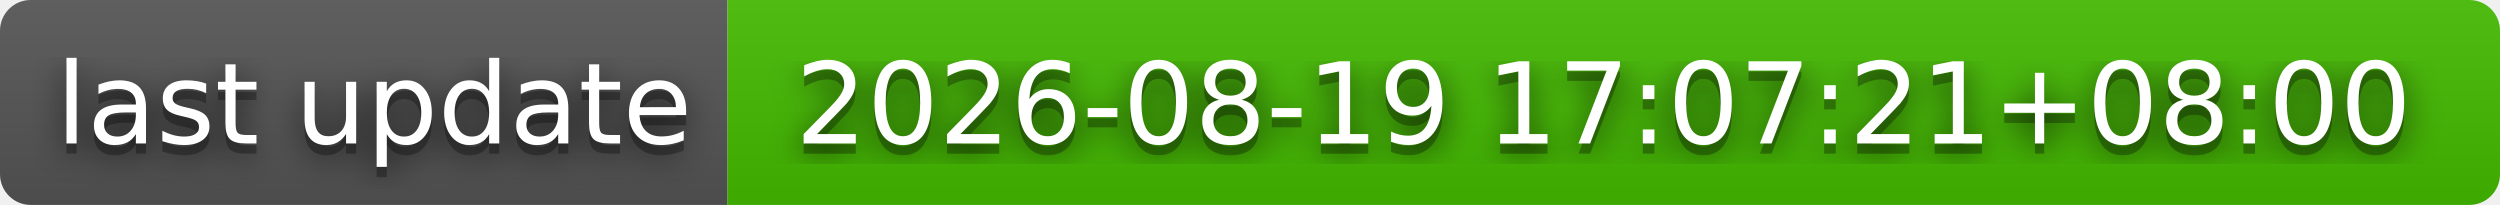
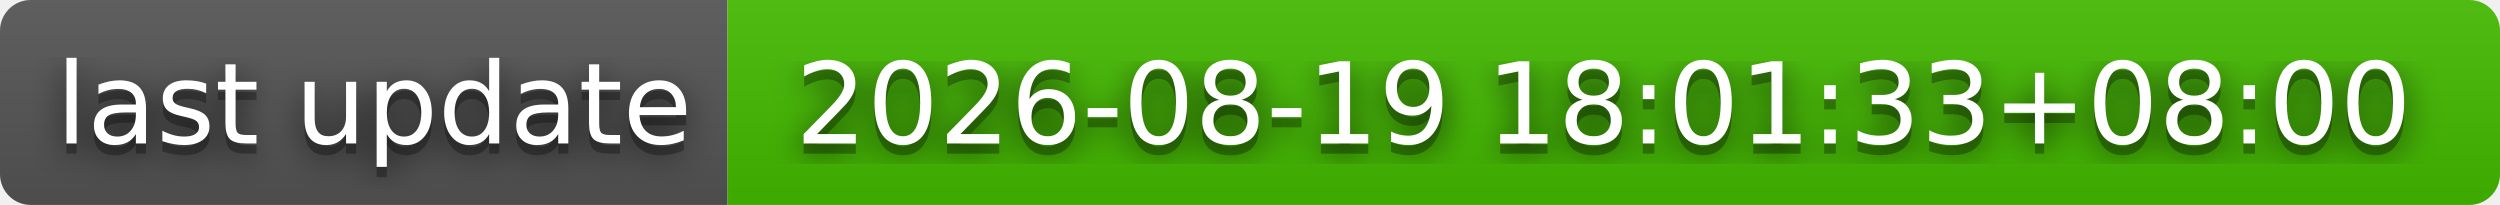
- <svg xmlns="http://www.w3.org/2000/svg" width="244" height="20" role="img" aria-label="last update: 2026-08-19 17:07:21+08:00">
+ <svg xmlns="http://www.w3.org/2000/svg" width="244" height="20" role="img" aria-label="last update: 2026-08-19 18:01:33+08:00">
  <filter id="blur">
    <feGaussianBlur stdDeviation="16" />
  </filter>
  <linearGradient id="s" x2="0" y2="100%">
    <stop offset="0" stop-color="#bbb" stop-opacity=".1" />
    <stop offset="1" stop-opacity=".1" />
  </linearGradient>
  <clipPath id="r">
    <rect width="244" height="20" rx="3" />
  </clipPath>
  <g clip-path="url(#r)">
    <rect width="71" height="20" fill="#555" />
    <rect x="71" width="173" height="20" fill="#4b0" />
    <rect width="244" height="20" fill="url(#s)" />
  </g>
  <g fill="#fff" text-anchor="middle" font-family="Verdana,Geneva,DejaVu Sans,sans-serif" text-rendering="geometricPrecision" font-size="110">
    <g transform="scale(.1)">
      <g aria-hidden="true" fill="#010101">
        <text x="365" y="150" fill-opacity=".8" filter="url(#blur)" textLength="610">last update</text>
        <text x="365" y="150" fill-opacity=".3" textLength="610">last update</text>
      </g>
      <text x="365" y="140" textLength="610">last update</text>
    </g>
    <g transform="scale(.1)">
      <g aria-hidden="true" fill="#010101">
-         <text x="1565" y="150" fill-opacity=".8" filter="url(#blur)" textLength="1630">2026-08-19 17:07:21+08:00</text>
-         <text x="1565" y="150" fill-opacity=".3" textLength="1630">2026-08-19 17:07:21+08:00</text>
+         <text x="1565" y="150" fill-opacity=".8" filter="url(#blur)" textLength="1630">2026-08-19 18:01:33+08:00</text>
+         <text x="1565" y="150" fill-opacity=".3" textLength="1630">2026-08-19 18:01:33+08:00</text>
      </g>
-       <text x="1565" y="140" textLength="1630">2026-08-19 17:07:21+08:00</text>
+       <text x="1565" y="140" textLength="1630">2026-08-19 18:01:33+08:00</text>
    </g>
  </g>
</svg>
